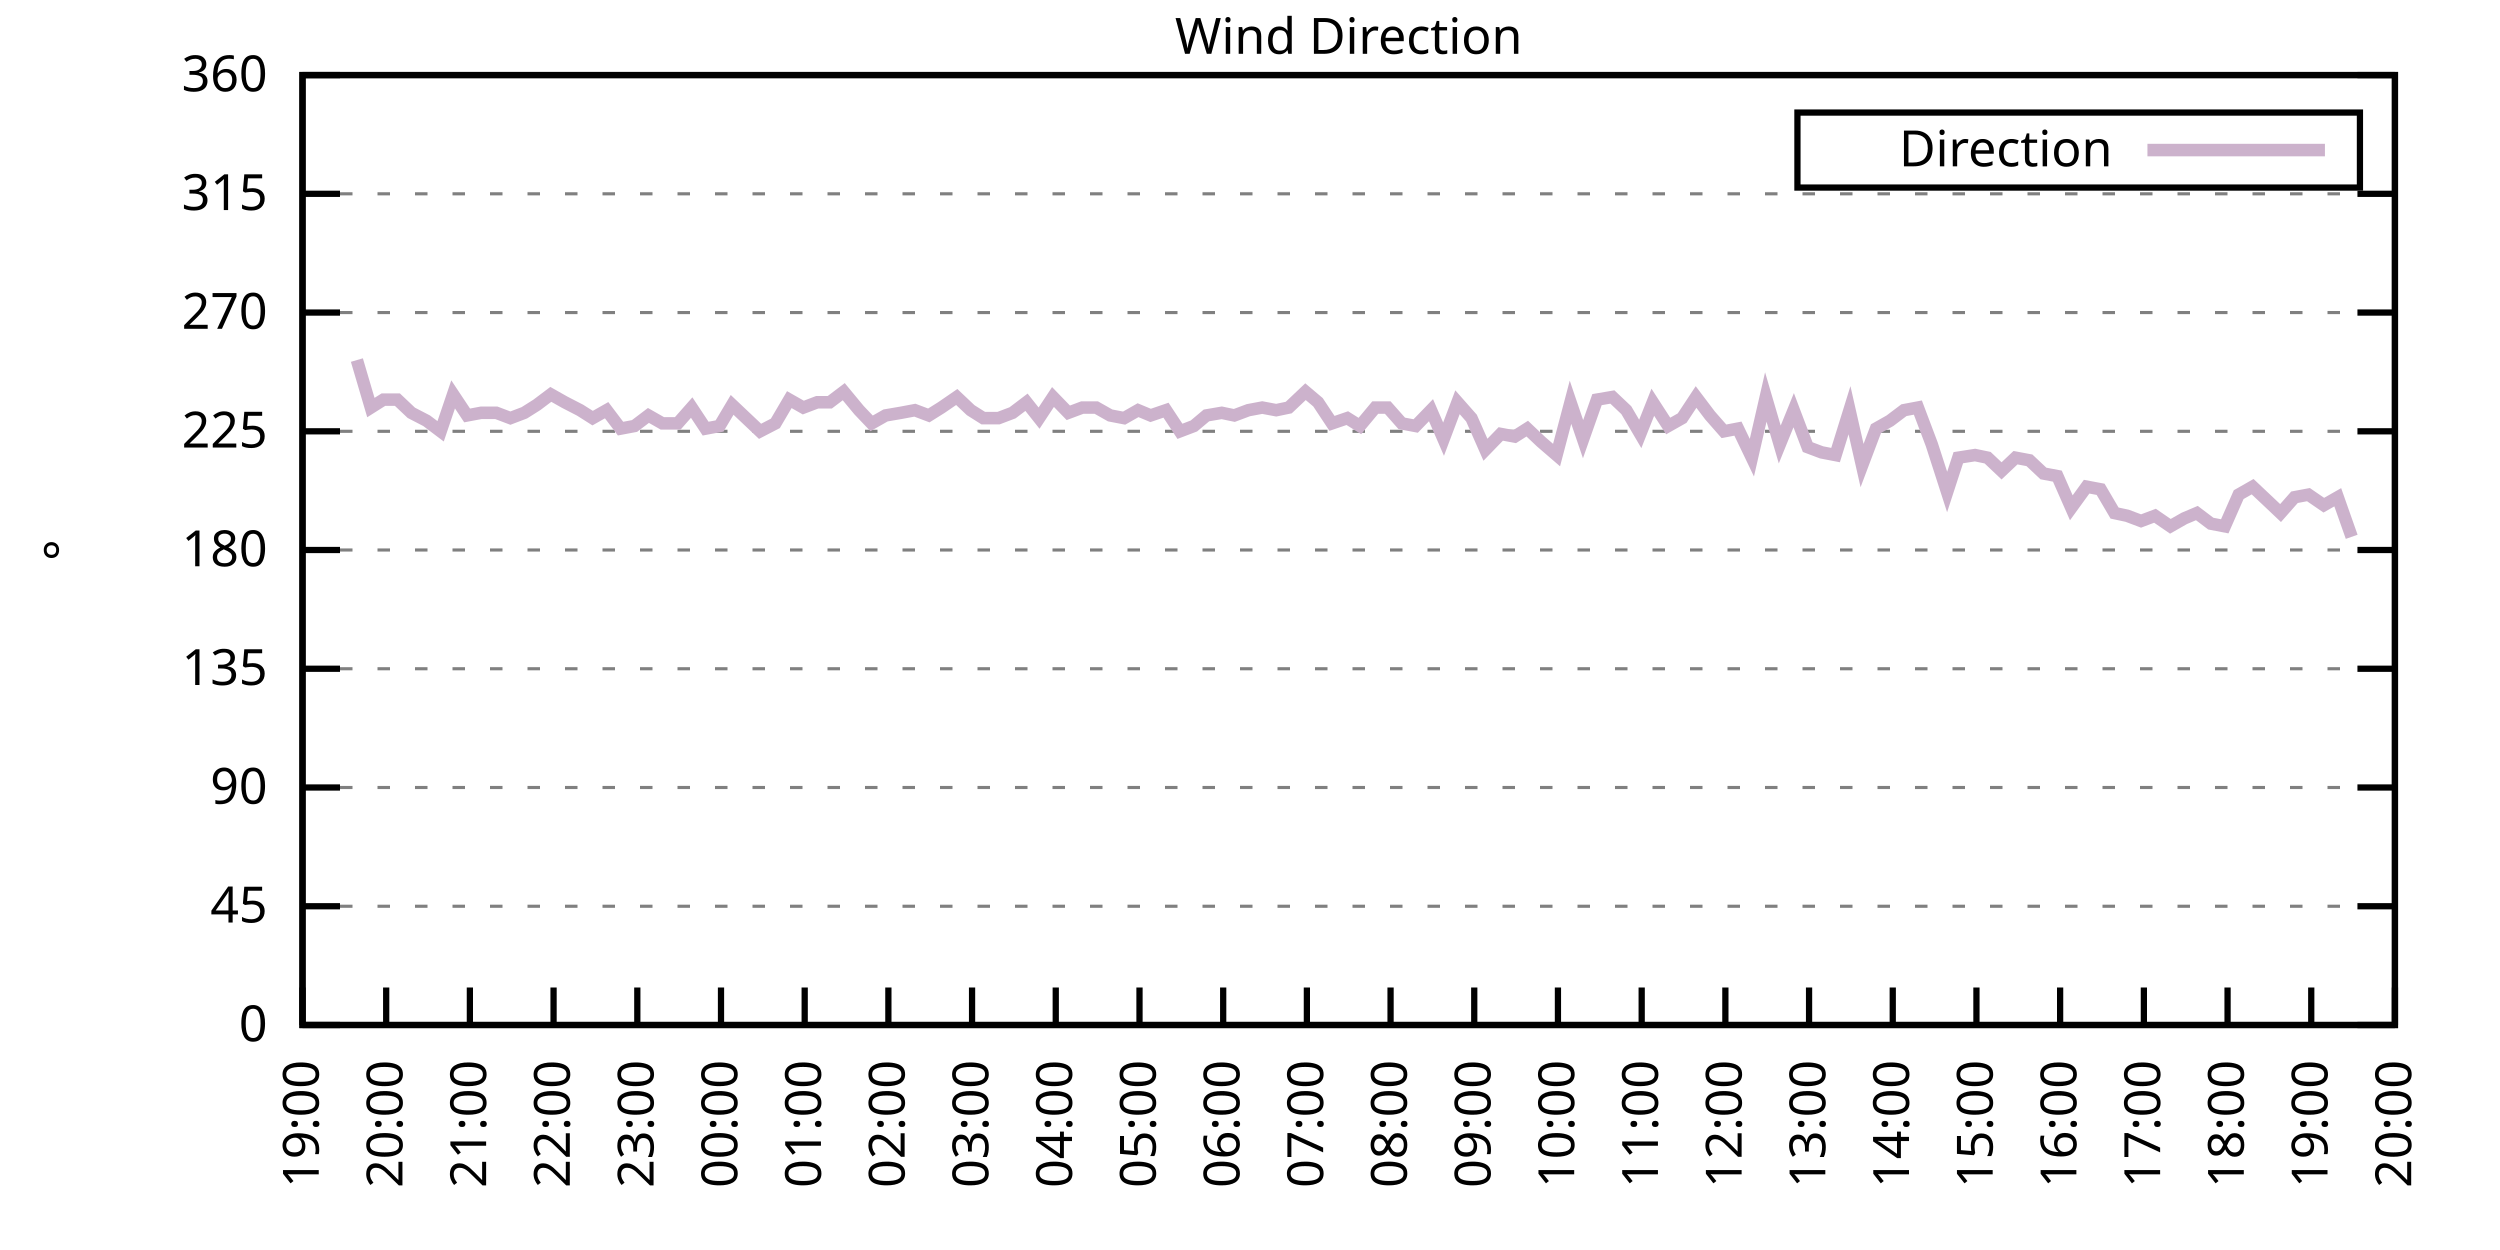
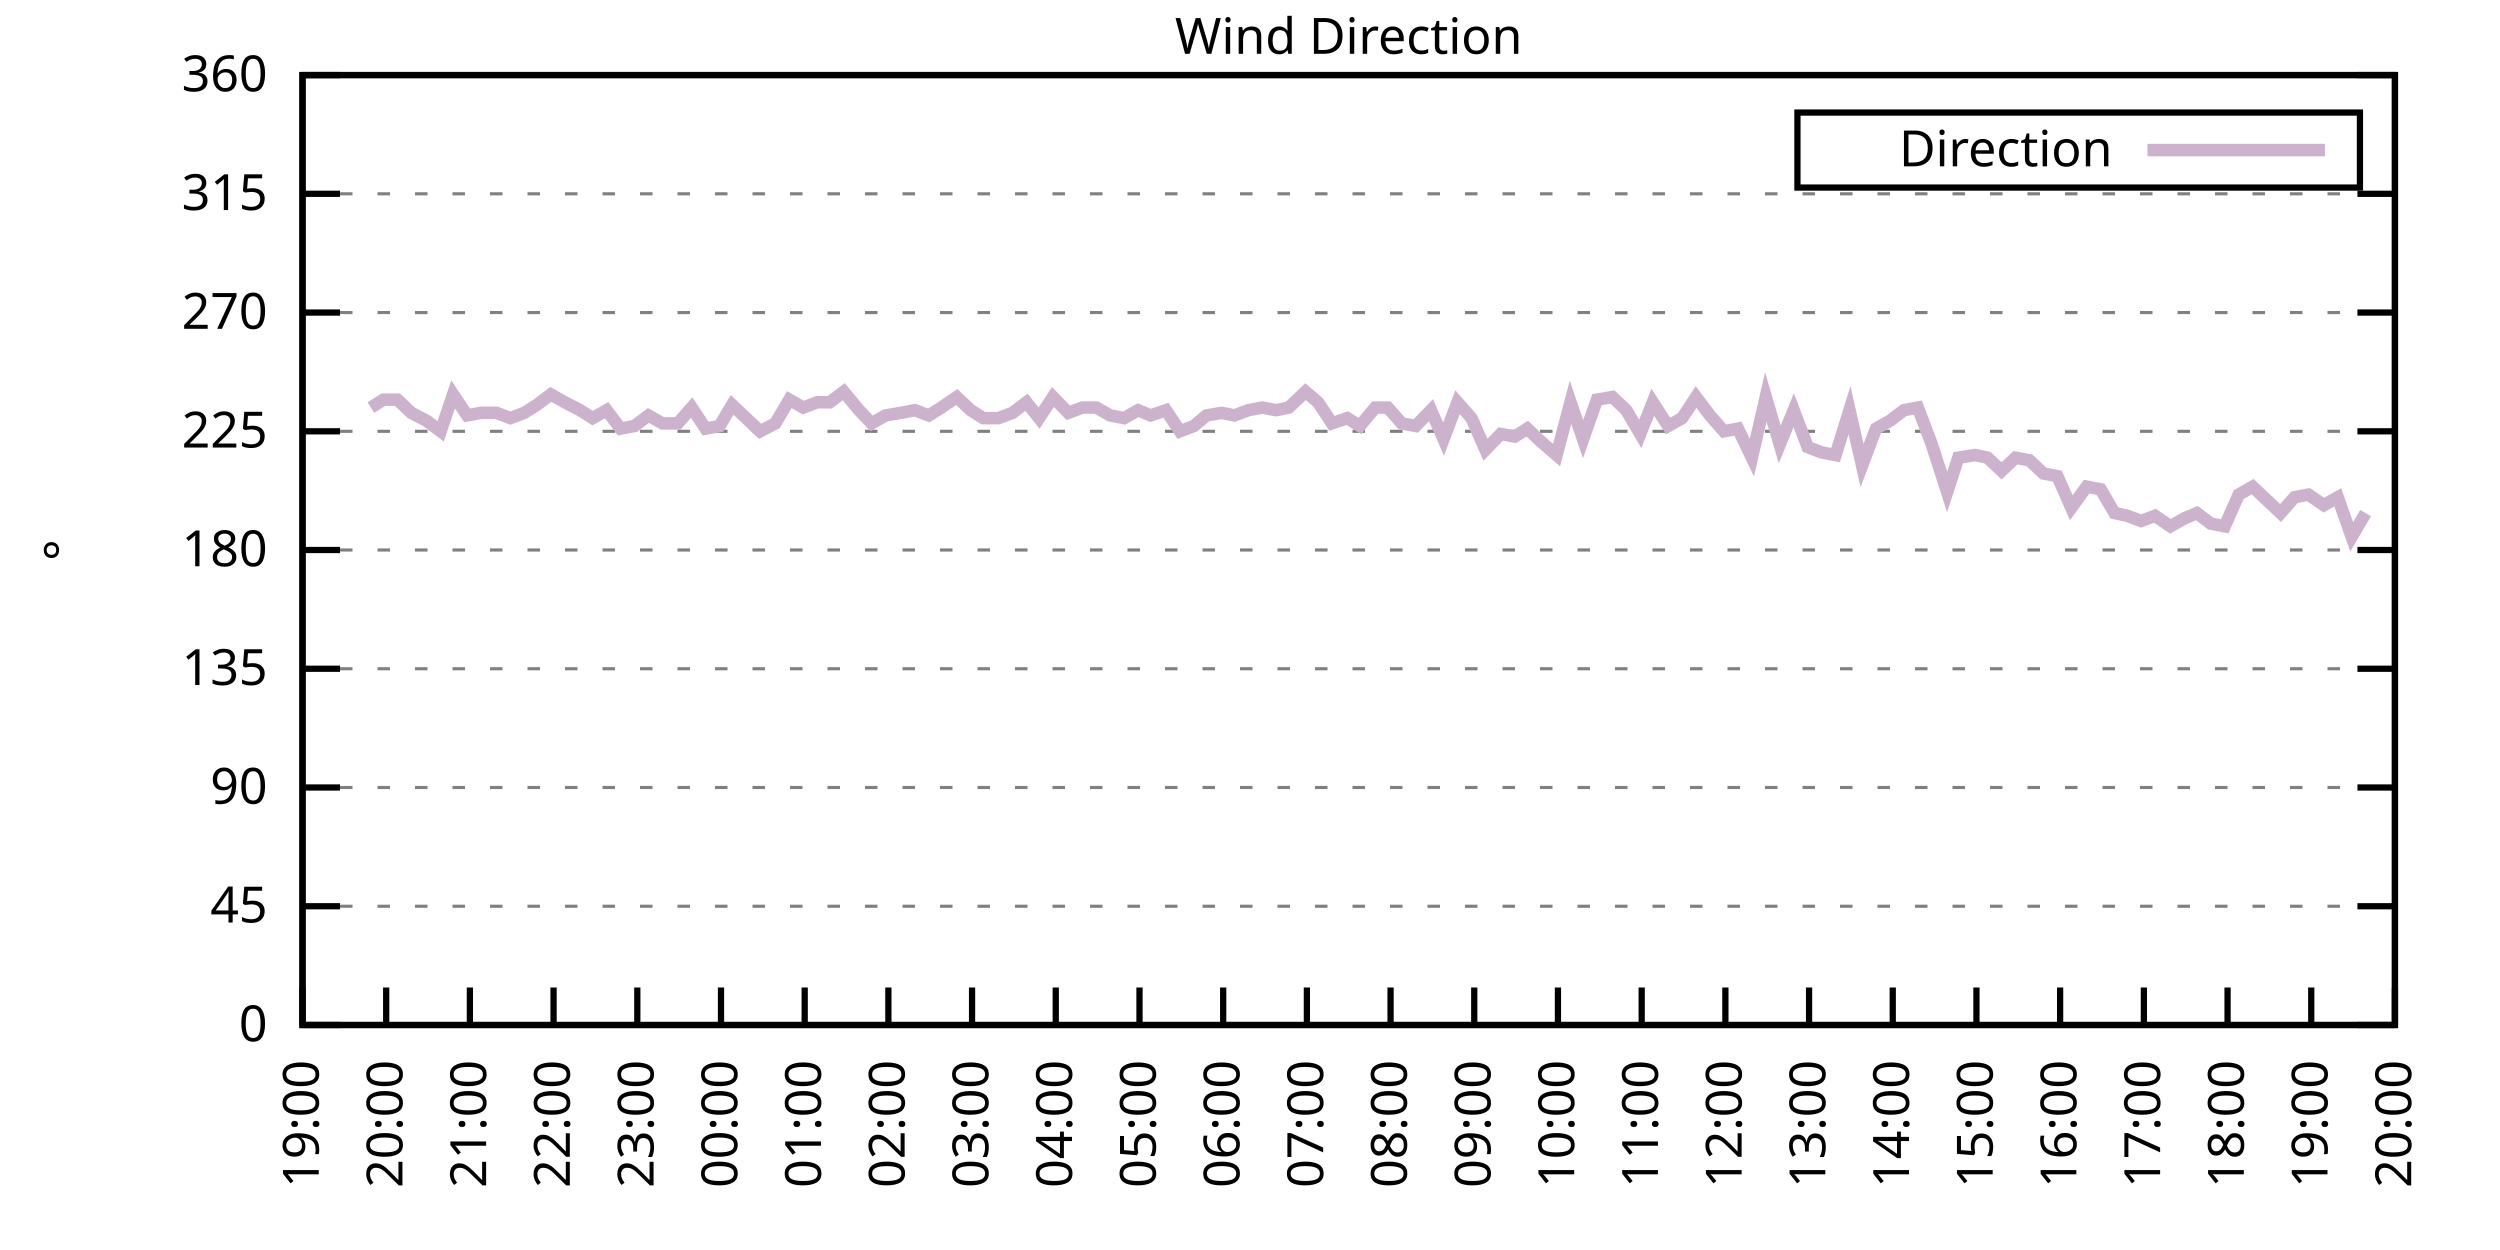
<svg xmlns="http://www.w3.org/2000/svg" xmlns:xlink="http://www.w3.org/1999/xlink" width="400" height="200" viewBox="0 0 400 200">
  <g id="gnuplot_canvas">
    <rect x="0" y="0" width="400" height="200" fill="none" />
    <defs>
      <circle id="gpDot" r="0.5" stroke-width="0.5" stroke="currentColor" />
      <path id="gpPt0" stroke-width="0.333" stroke="currentColor" d="M-1,0 h2 M0,-1 v2" />
      <path id="gpPt1" stroke-width="0.333" stroke="currentColor" d="M-1,-1 L1,1 M1,-1 L-1,1" />
      <path id="gpPt2" stroke-width="0.333" stroke="currentColor" d="M-1,0 L1,0 M0,-1 L0,1 M-1,-1 L1,1 M-1,1 L1,-1" />
      <rect id="gpPt3" stroke-width="0.333" stroke="currentColor" x="-1" y="-1" width="2" height="2" />
      <rect id="gpPt4" stroke-width="0.333" stroke="currentColor" fill="currentColor" x="-1" y="-1" width="2" height="2" />
      <circle id="gpPt5" stroke-width="0.333" stroke="currentColor" cx="0" cy="0" r="1" />
      <use xlink:href="#gpPt5" id="gpPt6" fill="currentColor" stroke="none" />
      <path id="gpPt7" stroke-width="0.333" stroke="currentColor" d="M0,-1.33 L-1.33,0.67 L1.33,0.67 z" />
      <use xlink:href="#gpPt7" id="gpPt8" fill="currentColor" stroke="none" />
      <use xlink:href="#gpPt7" id="gpPt9" stroke="currentColor" transform="rotate(180)" />
      <use xlink:href="#gpPt9" id="gpPt10" fill="currentColor" stroke="none" />
      <use xlink:href="#gpPt3" id="gpPt11" stroke="currentColor" transform="rotate(45)" />
      <use xlink:href="#gpPt11" id="gpPt12" fill="currentColor" stroke="none" />
      <path id="gpPt13" stroke-width="0.333" stroke="currentColor" d="M0,1.330 L1.265,0.411 L0.782,-1.067 L-0.782,-1.076 L-1.265,0.411 z" />
      <use xlink:href="#gpPt13" id="gpPt14" fill="currentColor" stroke="none" />
      <filter id="textbox" filterUnits="objectBoundingBox" x="0" y="0" height="1" width="1">
        <feFlood flood-color="white" flood-opacity="1" result="bgnd" />
        <feComposite in="SourceGraphic" in2="bgnd" operator="atop" />
      </filter>
      <filter id="greybox" filterUnits="objectBoundingBox" x="0" y="0" height="1" width="1">
        <feFlood flood-color="lightgrey" flood-opacity="1" result="grey" />
        <feComposite in="SourceGraphic" in2="grey" operator="atop" />
      </filter>
    </defs>
    <g fill="none" color="white" stroke="currentColor" stroke-width="1.00" stroke-linecap="butt" stroke-linejoin="miter">
</g>
    <g fill="none" color="black" stroke="currentColor" stroke-width="1.00" stroke-linecap="butt" stroke-linejoin="miter">
      <g stroke="none" shape-rendering="crispEdges">
        <polygon fill="rgb(255, 255, 255)" points="48.40,164.00 383.18,164.00 383.18,12.02 48.40,12.02 " />
      </g>
    </g>
    <g fill="none" color="black" stroke="currentColor" stroke-width="1.00" stroke-linecap="butt" stroke-linejoin="miter">
</g>
    <g fill="none" color="black" stroke="black" stroke-width="0.50" stroke-linecap="butt" stroke-linejoin="miter">
</g>
    <g fill="none" color="gray" stroke="currentColor" stroke-width="0.50" stroke-linecap="butt" stroke-linejoin="miter">
      <path stroke="gray" stroke-dasharray="2,4" class="gridline" d="M48.40,164.00 L383.19,164.00  " />
    </g>
    <g fill="none" color="gray" stroke="gray" stroke-width="1.00" stroke-linecap="butt" stroke-linejoin="miter">
</g>
    <g fill="none" color="black" stroke="currentColor" stroke-width="1.00" stroke-linecap="butt" stroke-linejoin="miter">
      <path stroke="black" d="M48.40,164.00 L54.40,164.00 M383.19,164.00 L377.19,164.00  " />
      <g transform="translate(42.80,166.60)" stroke="none" fill="black" font-family="Sans" font-size="8.00" text-anchor="end">
        <text>
          <tspan font-family="Sans"> 0</tspan>
        </text>
      </g>
    </g>
    <g fill="none" color="black" stroke="currentColor" stroke-width="1.00" stroke-linecap="butt" stroke-linejoin="miter">
</g>
    <g fill="none" color="black" stroke="black" stroke-width="0.50" stroke-linecap="butt" stroke-linejoin="miter">
</g>
    <g fill="none" color="gray" stroke="currentColor" stroke-width="0.50" stroke-linecap="butt" stroke-linejoin="miter">
      <path stroke="gray" stroke-dasharray="2,4" class="gridline" d="M48.40,145.00 L383.19,145.00  " />
    </g>
    <g fill="none" color="gray" stroke="gray" stroke-width="1.00" stroke-linecap="butt" stroke-linejoin="miter">
</g>
    <g fill="none" color="black" stroke="currentColor" stroke-width="1.00" stroke-linecap="butt" stroke-linejoin="miter">
      <path stroke="black" d="M48.40,145.00 L54.40,145.00 M383.19,145.00 L377.19,145.00  " />
      <g transform="translate(42.80,147.60)" stroke="none" fill="black" font-family="Sans" font-size="8.00" text-anchor="end">
        <text>
          <tspan font-family="Sans"> 45</tspan>
        </text>
      </g>
    </g>
    <g fill="none" color="black" stroke="currentColor" stroke-width="1.00" stroke-linecap="butt" stroke-linejoin="miter">
</g>
    <g fill="none" color="black" stroke="black" stroke-width="0.50" stroke-linecap="butt" stroke-linejoin="miter">
</g>
    <g fill="none" color="gray" stroke="currentColor" stroke-width="0.50" stroke-linecap="butt" stroke-linejoin="miter">
      <path stroke="gray" stroke-dasharray="2,4" class="gridline" d="M48.40,126.00 L383.19,126.00  " />
    </g>
    <g fill="none" color="gray" stroke="gray" stroke-width="1.00" stroke-linecap="butt" stroke-linejoin="miter">
</g>
    <g fill="none" color="black" stroke="currentColor" stroke-width="1.00" stroke-linecap="butt" stroke-linejoin="miter">
      <path stroke="black" d="M48.40,126.00 L54.40,126.00 M383.19,126.00 L377.19,126.00  " />
      <g transform="translate(42.80,128.60)" stroke="none" fill="black" font-family="Sans" font-size="8.00" text-anchor="end">
        <text>
          <tspan font-family="Sans"> 90</tspan>
        </text>
      </g>
    </g>
    <g fill="none" color="black" stroke="currentColor" stroke-width="1.00" stroke-linecap="butt" stroke-linejoin="miter">
</g>
    <g fill="none" color="black" stroke="black" stroke-width="0.50" stroke-linecap="butt" stroke-linejoin="miter">
</g>
    <g fill="none" color="gray" stroke="currentColor" stroke-width="0.50" stroke-linecap="butt" stroke-linejoin="miter">
      <path stroke="gray" stroke-dasharray="2,4" class="gridline" d="M48.40,107.00 L383.19,107.00  " />
    </g>
    <g fill="none" color="gray" stroke="gray" stroke-width="1.00" stroke-linecap="butt" stroke-linejoin="miter">
</g>
    <g fill="none" color="black" stroke="currentColor" stroke-width="1.00" stroke-linecap="butt" stroke-linejoin="miter">
      <path stroke="black" d="M48.40,107.00 L54.40,107.00 M383.19,107.00 L377.19,107.00  " />
      <g transform="translate(42.80,109.60)" stroke="none" fill="black" font-family="Sans" font-size="8.00" text-anchor="end">
        <text>
          <tspan font-family="Sans"> 135</tspan>
        </text>
      </g>
    </g>
    <g fill="none" color="black" stroke="currentColor" stroke-width="1.00" stroke-linecap="butt" stroke-linejoin="miter">
</g>
    <g fill="none" color="black" stroke="black" stroke-width="0.50" stroke-linecap="butt" stroke-linejoin="miter">
</g>
    <g fill="none" color="gray" stroke="currentColor" stroke-width="0.50" stroke-linecap="butt" stroke-linejoin="miter">
      <path stroke="gray" stroke-dasharray="2,4" class="gridline" d="M48.40,88.00 L383.19,88.00  " />
    </g>
    <g fill="none" color="gray" stroke="gray" stroke-width="1.00" stroke-linecap="butt" stroke-linejoin="miter">
</g>
    <g fill="none" color="black" stroke="currentColor" stroke-width="1.00" stroke-linecap="butt" stroke-linejoin="miter">
      <path stroke="black" d="M48.40,88.00 L54.40,88.00 M383.19,88.00 L377.19,88.00  " />
      <g transform="translate(42.80,90.60)" stroke="none" fill="black" font-family="Sans" font-size="8.00" text-anchor="end">
        <text>
          <tspan font-family="Sans"> 180</tspan>
        </text>
      </g>
    </g>
    <g fill="none" color="black" stroke="currentColor" stroke-width="1.00" stroke-linecap="butt" stroke-linejoin="miter">
</g>
    <g fill="none" color="black" stroke="black" stroke-width="0.50" stroke-linecap="butt" stroke-linejoin="miter">
</g>
    <g fill="none" color="gray" stroke="currentColor" stroke-width="0.50" stroke-linecap="butt" stroke-linejoin="miter">
      <path stroke="gray" stroke-dasharray="2,4" class="gridline" d="M48.40,69.01 L383.19,69.01  " />
    </g>
    <g fill="none" color="gray" stroke="gray" stroke-width="1.00" stroke-linecap="butt" stroke-linejoin="miter">
</g>
    <g fill="none" color="black" stroke="currentColor" stroke-width="1.00" stroke-linecap="butt" stroke-linejoin="miter">
      <path stroke="black" d="M48.40,69.01 L54.40,69.01 M383.19,69.01 L377.19,69.01  " />
      <g transform="translate(42.80,71.61)" stroke="none" fill="black" font-family="Sans" font-size="8.00" text-anchor="end">
        <text>
          <tspan font-family="Sans"> 225</tspan>
        </text>
      </g>
    </g>
    <g fill="none" color="black" stroke="currentColor" stroke-width="1.00" stroke-linecap="butt" stroke-linejoin="miter">
</g>
    <g fill="none" color="black" stroke="black" stroke-width="0.50" stroke-linecap="butt" stroke-linejoin="miter">
</g>
    <g fill="none" color="gray" stroke="currentColor" stroke-width="0.50" stroke-linecap="butt" stroke-linejoin="miter">
      <path stroke="gray" stroke-dasharray="2,4" class="gridline" d="M48.40,50.01 L383.19,50.01  " />
    </g>
    <g fill="none" color="gray" stroke="gray" stroke-width="1.00" stroke-linecap="butt" stroke-linejoin="miter">
</g>
    <g fill="none" color="black" stroke="currentColor" stroke-width="1.00" stroke-linecap="butt" stroke-linejoin="miter">
      <path stroke="black" d="M48.40,50.01 L54.40,50.01 M383.19,50.01 L377.19,50.01  " />
      <g transform="translate(42.80,52.61)" stroke="none" fill="black" font-family="Sans" font-size="8.00" text-anchor="end">
        <text>
          <tspan font-family="Sans"> 270</tspan>
        </text>
      </g>
    </g>
    <g fill="none" color="black" stroke="currentColor" stroke-width="1.00" stroke-linecap="butt" stroke-linejoin="miter">
</g>
    <g fill="none" color="black" stroke="black" stroke-width="0.50" stroke-linecap="butt" stroke-linejoin="miter">
</g>
    <g fill="none" color="gray" stroke="currentColor" stroke-width="0.50" stroke-linecap="butt" stroke-linejoin="miter">
      <path stroke="gray" stroke-dasharray="2,4" class="gridline" d="M48.40,31.01 L383.19,31.01  " />
    </g>
    <g fill="none" color="gray" stroke="gray" stroke-width="1.00" stroke-linecap="butt" stroke-linejoin="miter">
</g>
    <g fill="none" color="black" stroke="currentColor" stroke-width="1.00" stroke-linecap="butt" stroke-linejoin="miter">
      <path stroke="black" d="M48.40,31.01 L54.40,31.01 M383.19,31.01 L377.19,31.01  " />
      <g transform="translate(42.80,33.61)" stroke="none" fill="black" font-family="Sans" font-size="8.00" text-anchor="end">
        <text>
          <tspan font-family="Sans"> 315</tspan>
        </text>
      </g>
    </g>
    <g fill="none" color="black" stroke="currentColor" stroke-width="1.00" stroke-linecap="butt" stroke-linejoin="miter">
</g>
    <g fill="none" color="black" stroke="black" stroke-width="0.50" stroke-linecap="butt" stroke-linejoin="miter">
</g>
    <g fill="none" color="gray" stroke="currentColor" stroke-width="0.50" stroke-linecap="butt" stroke-linejoin="miter">
      <path stroke="gray" stroke-dasharray="2,4" class="gridline" d="M48.40,12.01 L383.19,12.01  " />
    </g>
    <g fill="none" color="gray" stroke="gray" stroke-width="1.00" stroke-linecap="butt" stroke-linejoin="miter">
</g>
    <g fill="none" color="black" stroke="currentColor" stroke-width="1.00" stroke-linecap="butt" stroke-linejoin="miter">
      <path stroke="black" d="M48.40,12.01 L54.40,12.01 M383.19,12.01 L377.19,12.01  " />
      <g transform="translate(42.80,14.61)" stroke="none" fill="black" font-family="Sans" font-size="8.00" text-anchor="end">
        <text>
          <tspan font-family="Sans"> 360</tspan>
        </text>
      </g>
    </g>
    <g fill="none" color="black" stroke="currentColor" stroke-width="1.00" stroke-linecap="butt" stroke-linejoin="miter">
      <path stroke="black" d="M48.40,164.00 L48.40,158.00  " />
      <g transform="translate(51.00,169.60) rotate(270.00)" stroke="none" fill="black" font-family="Sans" font-size="8.00" text-anchor="end">
        <text>
          <tspan font-family="Sans">19:00</tspan>
        </text>
      </g>
    </g>
    <g fill="none" color="black" stroke="currentColor" stroke-width="1.00" stroke-linecap="butt" stroke-linejoin="miter">
      <path stroke="black" d="M61.79,164.00 L61.79,158.00  " />
      <g transform="translate(64.39,169.60) rotate(270.00)" stroke="none" fill="black" font-family="Sans" font-size="8.00" text-anchor="end">
        <text>
          <tspan font-family="Sans">20:00</tspan>
        </text>
      </g>
    </g>
    <g fill="none" color="black" stroke="currentColor" stroke-width="1.00" stroke-linecap="butt" stroke-linejoin="miter">
      <path stroke="black" d="M75.18,164.00 L75.18,158.00  " />
      <g transform="translate(77.78,169.60) rotate(270.00)" stroke="none" fill="black" font-family="Sans" font-size="8.00" text-anchor="end">
        <text>
          <tspan font-family="Sans">21:00</tspan>
        </text>
      </g>
    </g>
    <g fill="none" color="black" stroke="currentColor" stroke-width="1.00" stroke-linecap="butt" stroke-linejoin="miter">
      <path stroke="black" d="M88.57,164.00 L88.57,158.00  " />
      <g transform="translate(91.17,169.60) rotate(270.00)" stroke="none" fill="black" font-family="Sans" font-size="8.00" text-anchor="end">
        <text>
          <tspan font-family="Sans">22:00</tspan>
        </text>
      </g>
    </g>
    <g fill="none" color="black" stroke="currentColor" stroke-width="1.00" stroke-linecap="butt" stroke-linejoin="miter">
      <path stroke="black" d="M101.97,164.00 L101.97,158.00  " />
      <g transform="translate(104.57,169.60) rotate(270.00)" stroke="none" fill="black" font-family="Sans" font-size="8.00" text-anchor="end">
        <text>
          <tspan font-family="Sans">23:00</tspan>
        </text>
      </g>
    </g>
    <g fill="none" color="black" stroke="currentColor" stroke-width="1.00" stroke-linecap="butt" stroke-linejoin="miter">
      <path stroke="black" d="M115.36,164.00 L115.36,158.00  " />
      <g transform="translate(117.96,169.60) rotate(270.00)" stroke="none" fill="black" font-family="Sans" font-size="8.00" text-anchor="end">
        <text>
          <tspan font-family="Sans">00:00</tspan>
        </text>
      </g>
    </g>
    <g fill="none" color="black" stroke="currentColor" stroke-width="1.00" stroke-linecap="butt" stroke-linejoin="miter">
      <path stroke="black" d="M128.75,164.00 L128.75,158.00  " />
      <g transform="translate(131.35,169.60) rotate(270.00)" stroke="none" fill="black" font-family="Sans" font-size="8.00" text-anchor="end">
        <text>
          <tspan font-family="Sans">01:00</tspan>
        </text>
      </g>
    </g>
    <g fill="none" color="black" stroke="currentColor" stroke-width="1.00" stroke-linecap="butt" stroke-linejoin="miter">
      <path stroke="black" d="M142.14,164.00 L142.14,158.00  " />
      <g transform="translate(144.74,169.60) rotate(270.00)" stroke="none" fill="black" font-family="Sans" font-size="8.00" text-anchor="end">
        <text>
          <tspan font-family="Sans">02:00</tspan>
        </text>
      </g>
    </g>
    <g fill="none" color="black" stroke="currentColor" stroke-width="1.00" stroke-linecap="butt" stroke-linejoin="miter">
      <path stroke="black" d="M155.53,164.00 L155.53,158.00  " />
      <g transform="translate(158.13,169.60) rotate(270.00)" stroke="none" fill="black" font-family="Sans" font-size="8.00" text-anchor="end">
        <text>
          <tspan font-family="Sans">03:00</tspan>
        </text>
      </g>
    </g>
    <g fill="none" color="black" stroke="currentColor" stroke-width="1.00" stroke-linecap="butt" stroke-linejoin="miter">
      <path stroke="black" d="M168.92,164.00 L168.92,158.00  " />
      <g transform="translate(171.52,169.60) rotate(270.00)" stroke="none" fill="black" font-family="Sans" font-size="8.00" text-anchor="end">
        <text>
          <tspan font-family="Sans">04:00</tspan>
        </text>
      </g>
    </g>
    <g fill="none" color="black" stroke="currentColor" stroke-width="1.00" stroke-linecap="butt" stroke-linejoin="miter">
      <path stroke="black" d="M182.32,164.00 L182.32,158.00  " />
      <g transform="translate(184.92,169.60) rotate(270.00)" stroke="none" fill="black" font-family="Sans" font-size="8.00" text-anchor="end">
        <text>
          <tspan font-family="Sans">05:00</tspan>
        </text>
      </g>
    </g>
    <g fill="none" color="black" stroke="currentColor" stroke-width="1.00" stroke-linecap="butt" stroke-linejoin="miter">
      <path stroke="black" d="M195.71,164.00 L195.71,158.00  " />
      <g transform="translate(198.31,169.60) rotate(270.00)" stroke="none" fill="black" font-family="Sans" font-size="8.00" text-anchor="end">
        <text>
          <tspan font-family="Sans">06:00</tspan>
        </text>
      </g>
    </g>
    <g fill="none" color="black" stroke="currentColor" stroke-width="1.00" stroke-linecap="butt" stroke-linejoin="miter">
      <path stroke="black" d="M209.10,164.00 L209.10,158.00  " />
      <g transform="translate(211.70,169.60) rotate(270.00)" stroke="none" fill="black" font-family="Sans" font-size="8.00" text-anchor="end">
        <text>
          <tspan font-family="Sans">07:00</tspan>
        </text>
      </g>
    </g>
    <g fill="none" color="black" stroke="currentColor" stroke-width="1.00" stroke-linecap="butt" stroke-linejoin="miter">
      <path stroke="black" d="M222.49,164.00 L222.49,158.00  " />
      <g transform="translate(225.09,169.60) rotate(270.00)" stroke="none" fill="black" font-family="Sans" font-size="8.00" text-anchor="end">
        <text>
          <tspan font-family="Sans">08:00</tspan>
        </text>
      </g>
    </g>
    <g fill="none" color="black" stroke="currentColor" stroke-width="1.00" stroke-linecap="butt" stroke-linejoin="miter">
      <path stroke="black" d="M235.88,164.00 L235.88,158.00  " />
      <g transform="translate(238.48,169.60) rotate(270.00)" stroke="none" fill="black" font-family="Sans" font-size="8.00" text-anchor="end">
        <text>
          <tspan font-family="Sans">09:00</tspan>
        </text>
      </g>
    </g>
    <g fill="none" color="black" stroke="currentColor" stroke-width="1.00" stroke-linecap="butt" stroke-linejoin="miter">
      <path stroke="black" d="M249.27,164.00 L249.27,158.00  " />
      <g transform="translate(251.87,169.60) rotate(270.00)" stroke="none" fill="black" font-family="Sans" font-size="8.00" text-anchor="end">
        <text>
          <tspan font-family="Sans">10:00</tspan>
        </text>
      </g>
    </g>
    <g fill="none" color="black" stroke="currentColor" stroke-width="1.00" stroke-linecap="butt" stroke-linejoin="miter">
      <path stroke="black" d="M262.67,164.00 L262.67,158.00  " />
      <g transform="translate(265.27,169.60) rotate(270.00)" stroke="none" fill="black" font-family="Sans" font-size="8.00" text-anchor="end">
        <text>
          <tspan font-family="Sans">11:00</tspan>
        </text>
      </g>
    </g>
    <g fill="none" color="black" stroke="currentColor" stroke-width="1.00" stroke-linecap="butt" stroke-linejoin="miter">
      <path stroke="black" d="M276.06,164.00 L276.06,158.00  " />
      <g transform="translate(278.66,169.60) rotate(270.00)" stroke="none" fill="black" font-family="Sans" font-size="8.00" text-anchor="end">
        <text>
          <tspan font-family="Sans">12:00</tspan>
        </text>
      </g>
    </g>
    <g fill="none" color="black" stroke="currentColor" stroke-width="1.00" stroke-linecap="butt" stroke-linejoin="miter">
      <path stroke="black" d="M289.45,164.00 L289.45,158.00  " />
      <g transform="translate(292.05,169.60) rotate(270.00)" stroke="none" fill="black" font-family="Sans" font-size="8.00" text-anchor="end">
        <text>
          <tspan font-family="Sans">13:00</tspan>
        </text>
      </g>
    </g>
    <g fill="none" color="black" stroke="currentColor" stroke-width="1.00" stroke-linecap="butt" stroke-linejoin="miter">
      <path stroke="black" d="M302.84,164.00 L302.84,158.00  " />
      <g transform="translate(305.44,169.60) rotate(270.00)" stroke="none" fill="black" font-family="Sans" font-size="8.00" text-anchor="end">
        <text>
          <tspan font-family="Sans">14:00</tspan>
        </text>
      </g>
    </g>
    <g fill="none" color="black" stroke="currentColor" stroke-width="1.00" stroke-linecap="butt" stroke-linejoin="miter">
      <path stroke="black" d="M316.23,164.00 L316.23,158.00  " />
      <g transform="translate(318.83,169.60) rotate(270.00)" stroke="none" fill="black" font-family="Sans" font-size="8.00" text-anchor="end">
        <text>
          <tspan font-family="Sans">15:00</tspan>
        </text>
      </g>
    </g>
    <g fill="none" color="black" stroke="currentColor" stroke-width="1.00" stroke-linecap="butt" stroke-linejoin="miter">
      <path stroke="black" d="M329.62,164.00 L329.62,158.00  " />
      <g transform="translate(332.22,169.60) rotate(270.00)" stroke="none" fill="black" font-family="Sans" font-size="8.00" text-anchor="end">
        <text>
          <tspan font-family="Sans">16:00</tspan>
        </text>
      </g>
    </g>
    <g fill="none" color="black" stroke="currentColor" stroke-width="1.00" stroke-linecap="butt" stroke-linejoin="miter">
      <path stroke="black" d="M343.02,164.00 L343.02,158.00  " />
      <g transform="translate(345.62,169.60) rotate(270.00)" stroke="none" fill="black" font-family="Sans" font-size="8.00" text-anchor="end">
        <text>
          <tspan font-family="Sans">17:00</tspan>
        </text>
      </g>
    </g>
    <g fill="none" color="black" stroke="currentColor" stroke-width="1.00" stroke-linecap="butt" stroke-linejoin="miter">
      <path stroke="black" d="M356.41,164.00 L356.41,158.00  " />
      <g transform="translate(359.01,169.60) rotate(270.00)" stroke="none" fill="black" font-family="Sans" font-size="8.00" text-anchor="end">
        <text>
          <tspan font-family="Sans">18:00</tspan>
        </text>
      </g>
    </g>
    <g fill="none" color="black" stroke="currentColor" stroke-width="1.00" stroke-linecap="butt" stroke-linejoin="miter">
      <path stroke="black" d="M369.80,164.00 L369.80,158.00  " />
      <g transform="translate(372.40,169.60) rotate(270.00)" stroke="none" fill="black" font-family="Sans" font-size="8.00" text-anchor="end">
        <text>
          <tspan font-family="Sans">19:00</tspan>
        </text>
      </g>
    </g>
    <g fill="none" color="black" stroke="currentColor" stroke-width="1.00" stroke-linecap="butt" stroke-linejoin="miter">
      <path stroke="black" d="M383.19,164.00 L383.19,158.00  " />
      <g transform="translate(385.79,169.60) rotate(270.00)" stroke="none" fill="black" font-family="Sans" font-size="8.00" text-anchor="end">
        <text>
          <tspan font-family="Sans">20:00</tspan>
        </text>
      </g>
    </g>
    <g fill="none" color="black" stroke="currentColor" stroke-width="1.00" stroke-linecap="butt" stroke-linejoin="miter">
</g>
    <g fill="none" color="black" stroke="currentColor" stroke-width="1.00" stroke-linecap="butt" stroke-linejoin="miter">
      <path stroke="black" d="M48.40,12.01 L48.40,164.00 L383.19,164.00 L383.19,12.01 L48.40,12.01 Z  " />
    </g>
    <g fill="none" color="black" stroke="currentColor" stroke-width="1.00" stroke-linecap="butt" stroke-linejoin="miter">
</g>
    <g fill="none" color="black" stroke="currentColor" stroke-width="1.00" stroke-linecap="butt" stroke-linejoin="miter">
      <path stroke="black" d="M287.59,30.01 L287.59,18.01 L377.59,18.01 L377.59,30.01 L287.59,30.01 Z  " />
    </g>
    <g id="Wind_direction_plot_1">
      <g fill="none" color="white" stroke="black" stroke-width="2.00" stroke-linecap="butt" stroke-linejoin="miter">
</g>
      <g fill="none" color="black" stroke="currentColor" stroke-width="2.00" stroke-linecap="butt" stroke-linejoin="miter">
        <g transform="translate(337.99,26.61)" stroke="none" fill="black" font-family="Sans" font-size="8.00" text-anchor="end">
          <text>
            <tspan font-family="Sans">Direction</tspan>
          </text>
        </g>
      </g>
      <g fill="none" color="black" stroke="currentColor" stroke-width="2.00" stroke-linecap="butt" stroke-linejoin="miter">
-         <path stroke="rgb(204, 178, 204)" d="M343.59,24.01 L371.99,24.01 M57.10,57.61 L59.34,65.21 L61.35,63.94 L63.58,63.94 L65.81,66.05 L68.26,67.32   L70.50,69.01 L72.50,63.10 L74.74,66.47 L76.97,66.05 L79.42,66.05 L81.66,66.90 L83.89,66.05 L85.90,64.78   L88.13,63.10 L90.36,64.36 L92.82,65.63 L94.82,66.90 L97.06,65.63 L99.29,68.58 L101.52,68.16 L103.75,66.47   L105.98,67.74 L108.44,67.74 L110.67,65.21 L112.90,68.58 L115.13,68.16 L117.14,64.78 L119.38,66.90 L121.61,69.01   L124.06,67.74 L126.29,63.94 L128.53,65.21 L130.76,64.36 L132.77,64.36 L135.00,62.67 L137.45,65.63 L139.46,67.74   L141.69,66.47 L144.15,66.05 L146.38,65.63 L148.61,66.47 L150.62,65.21 L153.08,63.52 L155.31,65.63 L157.32,66.90   L159.77,66.90 L162.01,66.05 L164.24,64.36 L166.25,66.90 L168.48,63.52 L170.93,66.05 L173.17,65.21 L175.40,65.21   L177.63,66.47 L179.86,66.90 L182.09,65.63 L184.10,66.47 L186.56,65.63 L188.79,69.01 L191.02,68.16 L193.03,66.47   L195.48,66.05 L197.49,66.47 L199.73,65.63 L201.96,65.21 L204.19,65.63 L206.20,65.21 L208.88,62.67 L210.88,64.36   L213.12,67.74 L215.57,66.90 L217.58,68.16 L220.04,65.21 L222.04,65.21 L224.28,67.74 L226.51,68.16 L228.96,65.63   L230.97,70.27 L233.20,64.36 L235.44,66.90 L237.67,71.96 L240.12,69.43 L242.36,69.85 L244.36,68.58 L246.60,70.70   L249.05,72.81 L251.28,64.36 L253.29,70.27 L255.52,63.94 L257.98,63.52 L260.21,65.63 L262.44,69.43 L264.45,64.36   L266.91,68.16 L269.14,66.90 L271.37,63.52 L273.60,66.47 L275.83,69.01 L278.07,68.58 L280.30,73.23 L282.53,63.52   L284.76,71.12 L286.99,65.63 L289.23,71.54 L291.46,72.38 L293.69,72.81 L295.92,65.63 L297.93,74.49 L300.16,68.58   L302.39,67.32 L304.63,65.63 L306.86,65.21 L309.09,71.12 L311.54,78.72 L313.33,73.23 L316.01,72.81 L318.02,73.23   L320.25,75.34 L322.48,73.23 L324.71,73.65 L326.95,75.76 L329.18,76.18 L331.41,81.25 L333.86,77.87 L336.10,78.29   L338.33,82.09 L340.34,82.52 L342.57,83.36 L344.80,82.52 L347.26,84.21 L349.49,82.94 L351.50,82.09 L353.73,83.78   L355.96,84.21 L358.19,79.14 L360.42,77.87 L362.66,79.98 L364.89,82.09 L367.12,79.56 L369.35,79.14 L371.81,80.83   L374.04,79.56 L376.27,85.89  " />
+         <path stroke="rgb(204, 178, 204)" d="M343.59,24.01 L371.99,24.01 M59.34,65.21 L61.35,63.94 L63.58,63.94 L65.81,66.05 L68.26,67.32 L70.50,69.01   L72.50,63.10 L74.74,66.47 L76.97,66.05 L79.42,66.05 L81.66,66.90 L83.89,66.05 L85.90,64.78 L88.13,63.10   L90.36,64.36 L92.82,65.63 L94.82,66.90 L97.06,65.63 L99.29,68.58 L101.52,68.16 L103.75,66.47 L105.98,67.74   L108.44,67.74 L110.67,65.21 L112.90,68.58 L115.13,68.16 L117.14,64.78 L119.38,66.90 L121.61,69.01 L124.06,67.74   L126.29,63.94 L128.53,65.21 L130.76,64.36 L132.77,64.36 L135.00,62.67 L137.45,65.63 L139.46,67.74 L141.69,66.47   L144.15,66.05 L146.38,65.63 L148.61,66.47 L150.62,65.21 L153.08,63.52 L155.31,65.63 L157.32,66.90 L159.77,66.90   L162.01,66.05 L164.24,64.36 L166.25,66.90 L168.48,63.52 L170.93,66.05 L173.17,65.21 L175.40,65.21 L177.63,66.47   L179.86,66.90 L182.09,65.63 L184.10,66.47 L186.56,65.63 L188.79,69.01 L191.02,68.16 L193.03,66.47 L195.48,66.05   L197.49,66.47 L199.73,65.63 L201.96,65.21 L204.19,65.63 L206.20,65.21 L208.88,62.67 L210.88,64.36 L213.12,67.74   L215.57,66.90 L217.58,68.16 L220.04,65.21 L222.04,65.21 L224.28,67.74 L226.51,68.16 L228.96,65.63 L230.97,70.27   L233.20,64.36 L235.44,66.90 L237.67,71.96 L240.12,69.43 L242.36,69.85 L244.36,68.58 L246.60,70.70 L249.05,72.81   L251.28,64.36 L253.29,70.27 L255.52,63.94 L257.98,63.52 L260.21,65.63 L262.44,69.43 L264.45,64.36 L266.91,68.16   L269.14,66.90 L271.37,63.52 L273.60,66.47 L275.83,69.01 L278.07,68.58 L280.30,73.23 L282.53,63.52 L284.76,71.12   L286.99,65.63 L289.23,71.54 L291.46,72.38 L293.69,72.81 L295.92,65.63 L297.93,74.49 L300.16,68.58 L302.39,67.32   L304.63,65.63 L306.86,65.21 L309.09,71.12 L311.54,78.72 L313.33,73.23 L316.01,72.81 L318.02,73.23 L320.25,75.34   L322.48,73.23 L324.71,73.65 L326.95,75.76 L329.18,76.18 L331.41,81.25 L333.86,77.87 L336.10,78.29 L338.33,82.09   L340.34,82.52 L342.57,83.36 L344.80,82.52 L347.26,84.21 L349.49,82.94 L351.50,82.09 L353.73,83.78 L355.96,84.21   L358.19,79.14 L360.42,77.87 L362.66,79.98 L364.89,82.09 L367.12,79.56 L369.35,79.14 L371.81,80.83 L374.04,79.56   L376.27,85.89 L378.50,82.09  " />
      </g>
    </g>
    <g fill="none" color="black" stroke="currentColor" stroke-width="2.00" stroke-linecap="butt" stroke-linejoin="miter">
</g>
    <g fill="none" color="black" stroke="black" stroke-width="1.00" stroke-linecap="butt" stroke-linejoin="miter">
</g>
    <g fill="none" color="black" stroke="currentColor" stroke-width="1.00" stroke-linecap="butt" stroke-linejoin="miter">
      <path stroke="black" d="M48.40,12.01 L48.40,164.00 L383.19,164.00 L383.19,12.01 L48.40,12.01 Z  " />
      <g transform="translate(12.80,88.01) rotate(270.00)" stroke="none" fill="black" font-family="Sans" font-size="8.00" text-anchor="middle">
        <text>
          <tspan font-family="Sans">°</tspan>
        </text>
      </g>
    </g>
    <g fill="none" color="black" stroke="currentColor" stroke-width="1.00" stroke-linecap="butt" stroke-linejoin="miter">
</g>
    <g fill="none" color="black" stroke="currentColor" stroke-width="1.00" stroke-linecap="butt" stroke-linejoin="miter">
      <g transform="translate(215.79,8.61)" stroke="none" fill="black" font-family="Sans" font-size="8.00" text-anchor="middle">
        <text>
          <tspan font-family="Sans">Wind Direction</tspan>
        </text>
      </g>
    </g>
    <g fill="none" color="black" stroke="currentColor" stroke-width="1.00" stroke-linecap="butt" stroke-linejoin="miter">
</g>
  </g>
</svg>
